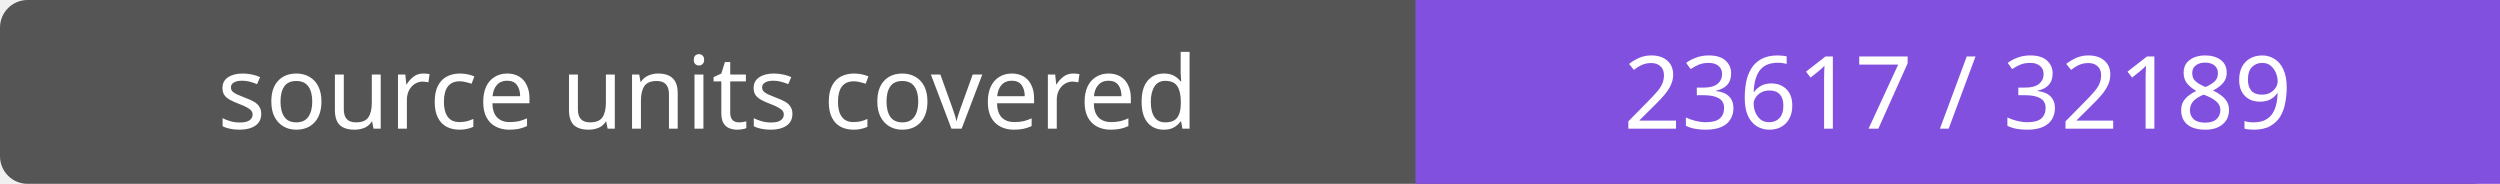
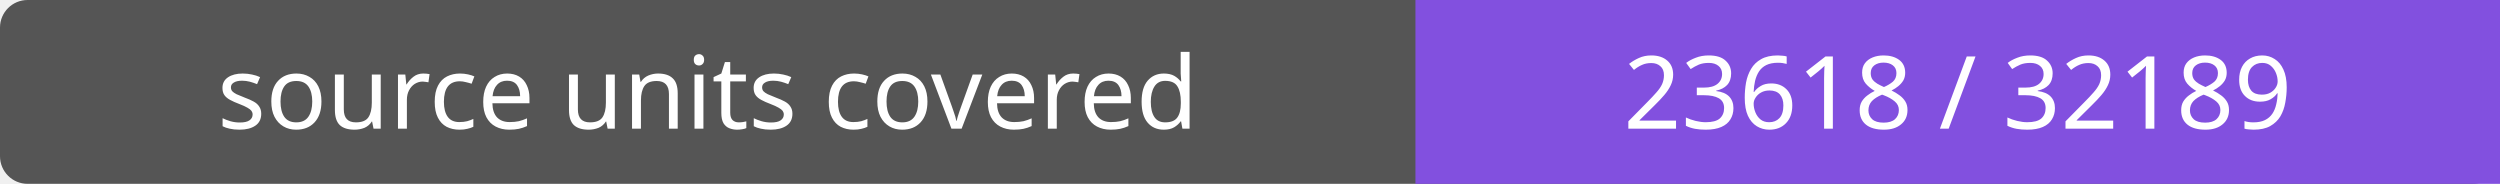
- <svg xmlns="http://www.w3.org/2000/svg" width="272" height="20" role="img" aria-label="source units covered: 23617 / 32189">
+ <svg xmlns="http://www.w3.org/2000/svg" width="272" height="20" role="img" aria-label="source units covered: 23618 / 32189">
  <rect width="272" height="20" rx="3" fill="#555" />
  <path fill="#8250df" d="M154 0h118v20H154z" />
  <g fill="#fff" text-anchor="middle" font-family="Verdana,sans-serif" font-size="11">
    <text x="77.0" y="14">source units covered</text>
-     <text x="213.0" y="14">23617 / 32189</text>
+     <text x="213.0" y="14">23618 / 32189</text>
  </g>
</svg>
